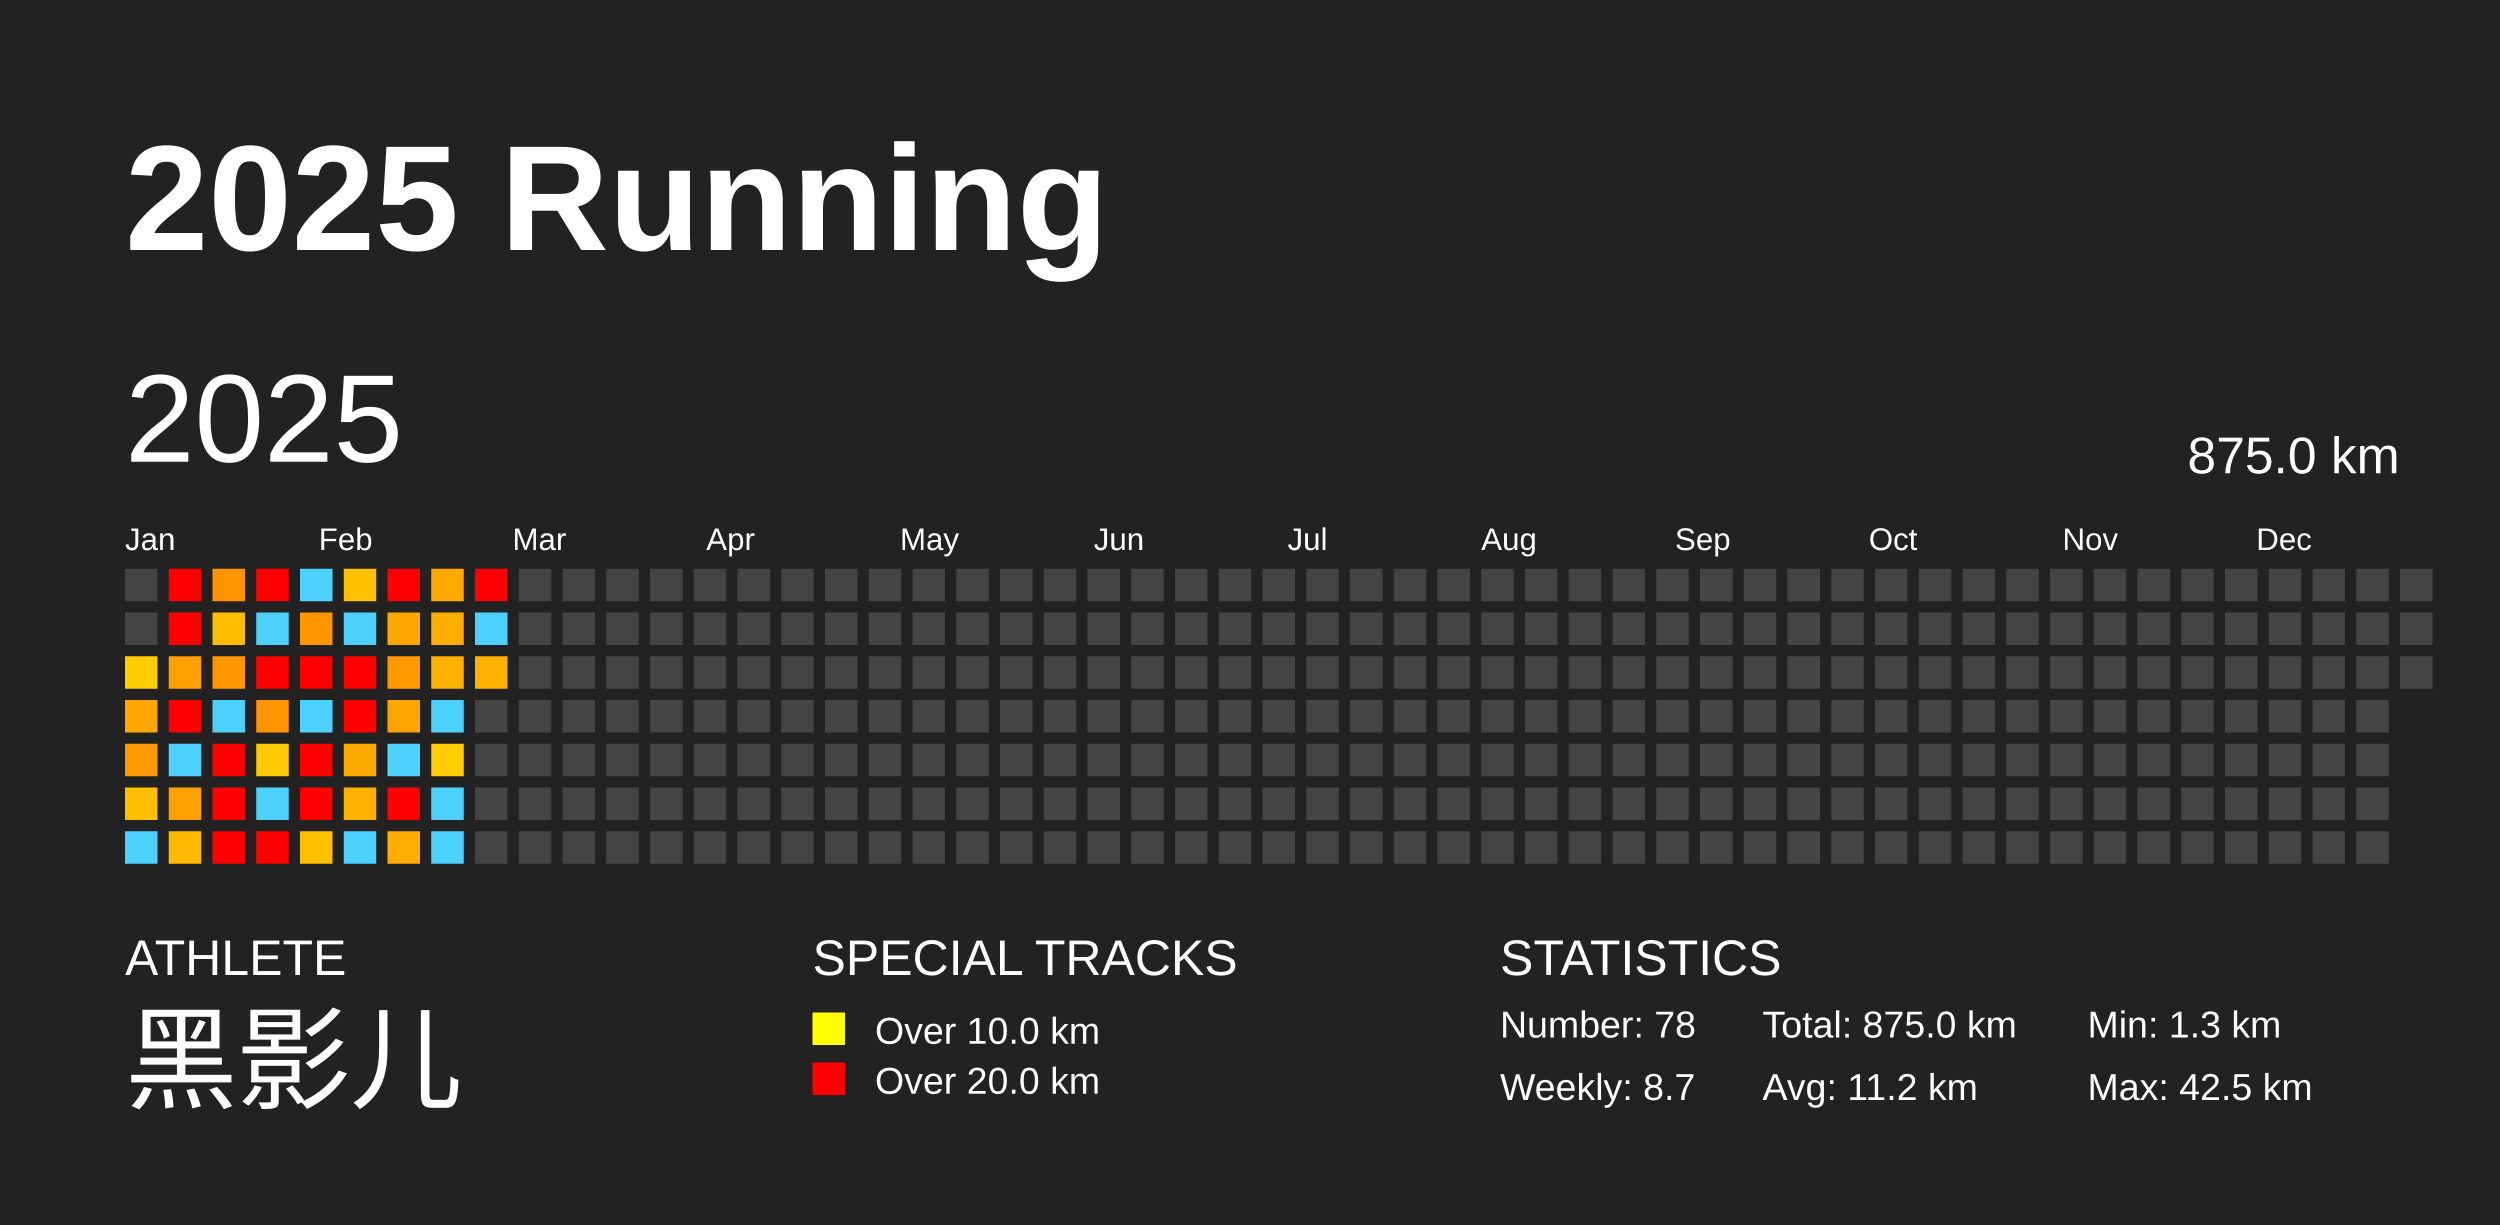
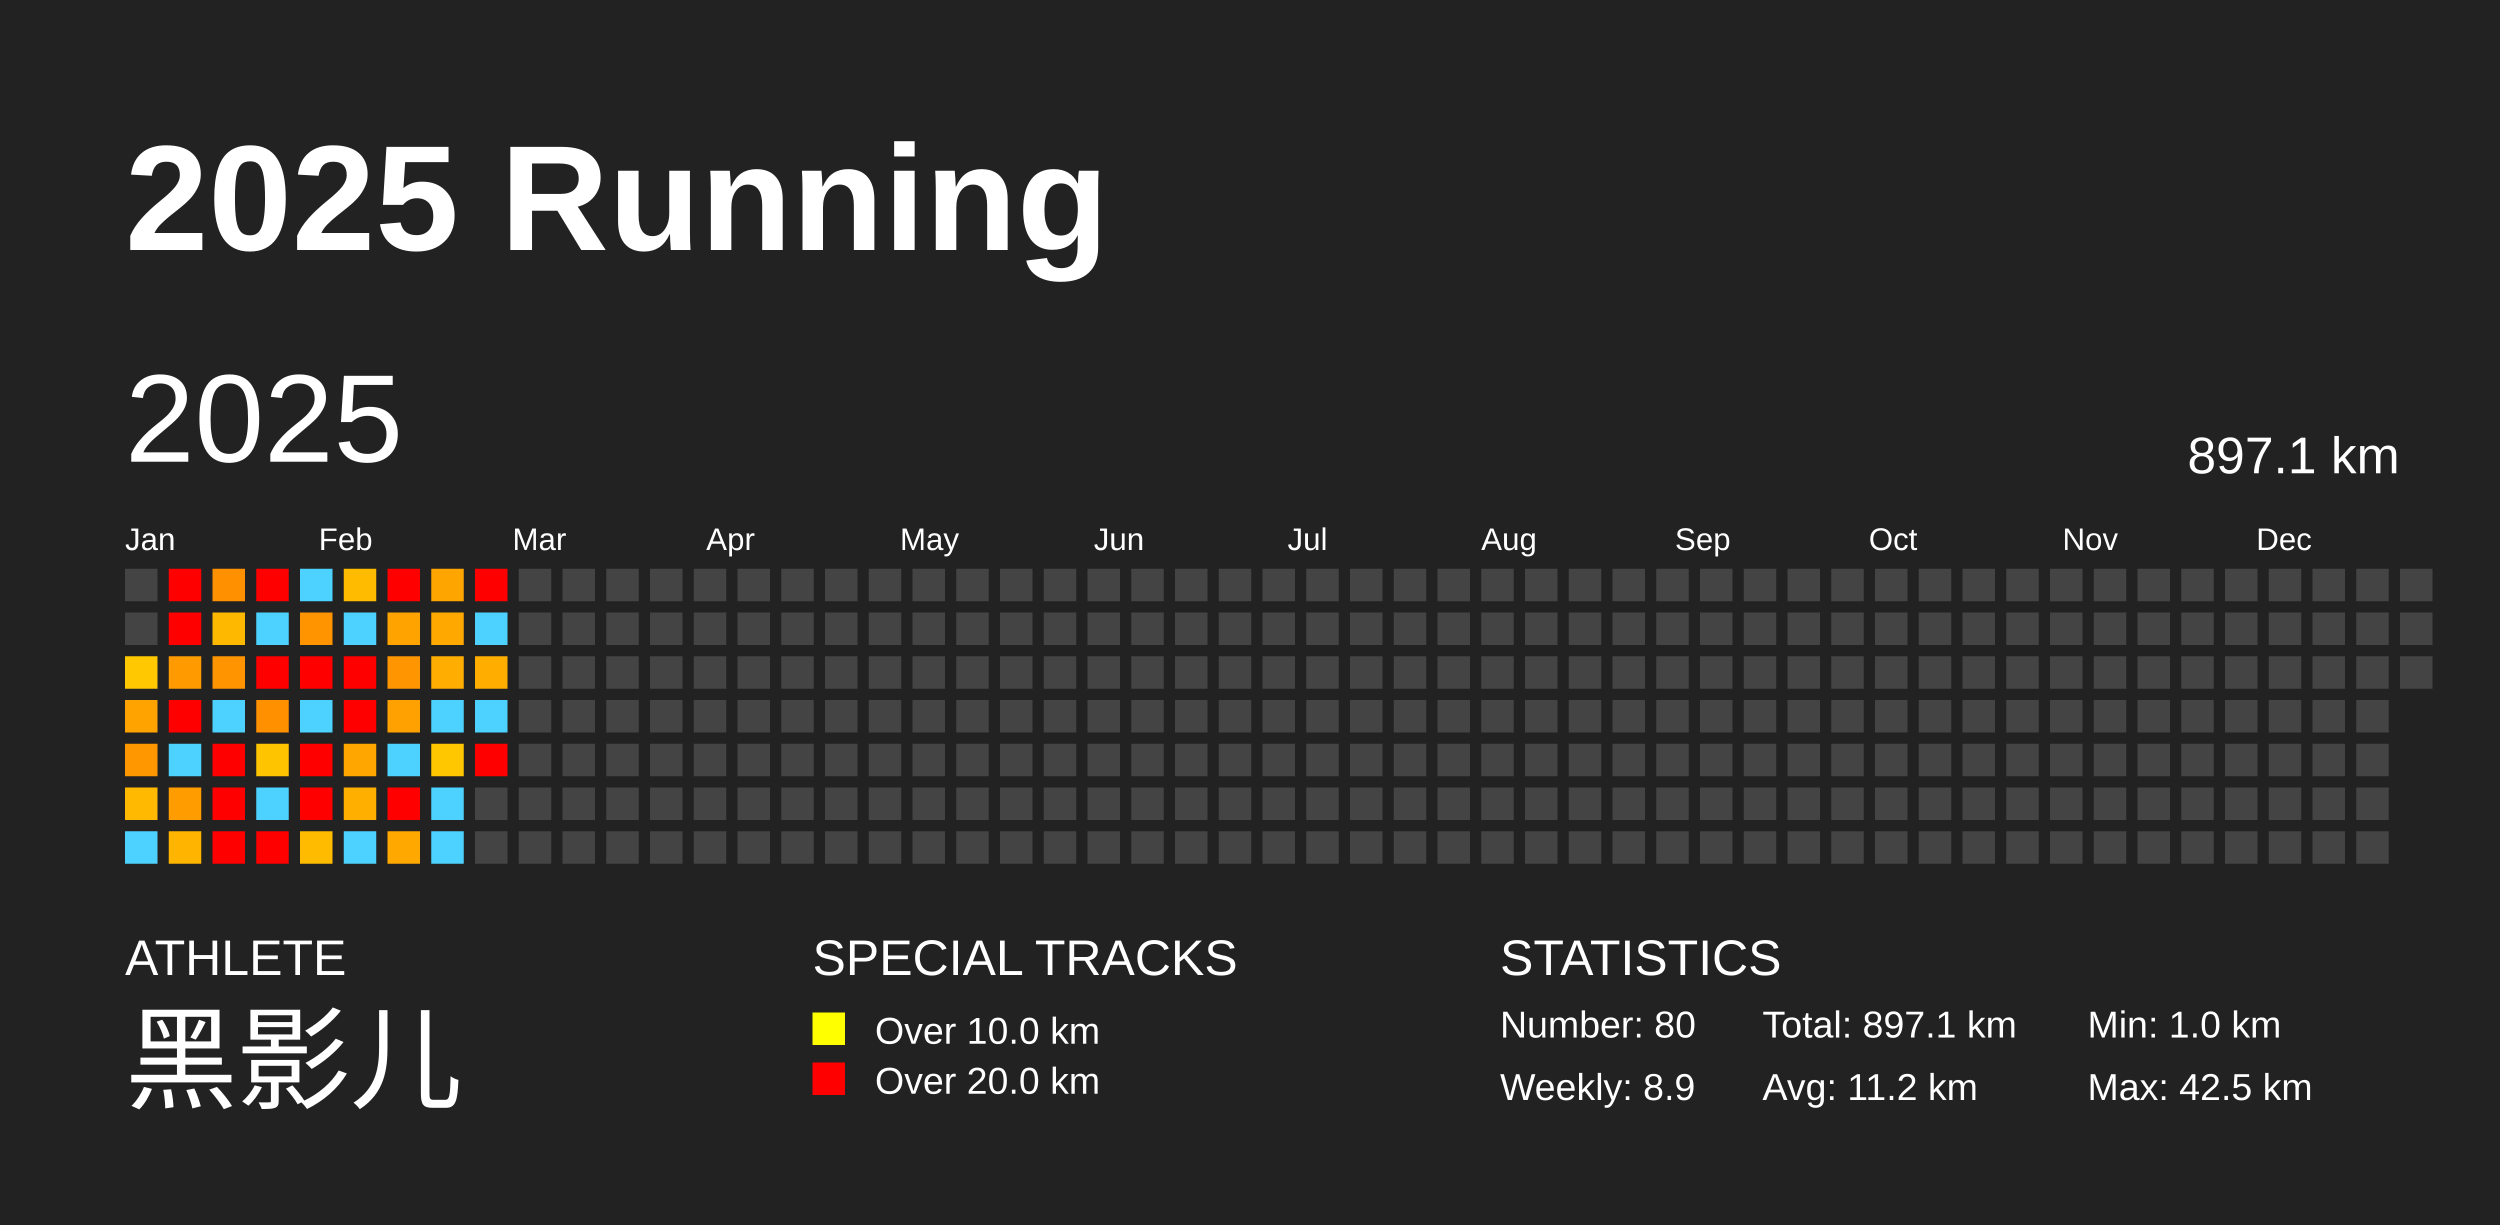
<svg xmlns="http://www.w3.org/2000/svg" baseProfile="full" height="98mm" version="1.1" viewBox="0,0,200,98" width="200mm">
  <defs />
  <rect fill="#222222" height="98" width="200" x="0" y="0" />
  <text fill="#FFFFFF" style="font-size:12px; font-family:Arial; font-weight:bold;" x="10" y="20">2025 Running</text>
  <text fill="#FFFFFF" style="font-size:4px; font-family:Arial" x="10" y="78">ATHLETE</text>
  <text fill="#FFFFFF" style="font-size:9px; font-family:Arial" x="10" y="88">黑影儿</text>
  <text fill="#FFFFFF" style="font-size:4px; font-family:Arial" x="65" y="78">SPECIAL TRACKS</text>
  <rect fill="yellow" height="2.6" width="2.6" x="65" y="81" />
  <text fill="#FFFFFF" style="font-size:3px; font-family:Arial" x="70" y="83.5">Over 10.0 km</text>
  <rect fill="red" height="2.6" width="2.6" x="65" y="85" />
  <text fill="#FFFFFF" style="font-size:3px; font-family:Arial" x="70" y="87.5">Over 20.0 km</text>
  <text fill="#FFFFFF" style="font-size:4px; font-family:Arial" x="120" y="78">STATISTICS</text>
-   <text fill="#FFFFFF" style="font-size:3px; font-family:Arial" x="120" y="83">Number: 78</text>
-   <text fill="#FFFFFF" style="font-size:3px; font-family:Arial" x="120" y="88">Weekly: 8.7</text>
-   <text fill="#FFFFFF" style="font-size:3px; font-family:Arial" x="141" y="83">Total: 875.0 km</text>
+   <text fill="#FFFFFF" style="font-size:3px; font-family:Arial" x="120" y="83">Number: 80</text>
+   <text fill="#FFFFFF" style="font-size:3px; font-family:Arial" x="120" y="88">Weekly: 8.9</text>
+   <text fill="#FFFFFF" style="font-size:3px; font-family:Arial" x="141" y="83">Total: 897.1 km</text>
  <text fill="#FFFFFF" style="font-size:3px; font-family:Arial" x="141" y="88">Avg: 11.2 km</text>
-   <text fill="#FFFFFF" style="font-size:3px; font-family:Arial" x="167" y="83">Min: 1.3 km</text>
+   <text fill="#FFFFFF" style="font-size:3px; font-family:Arial" x="167" y="83">Min: 1.0 km</text>
  <text fill="#FFFFFF" style="font-size:3px; font-family:Arial" x="167" y="88">Max: 42.5 km</text>
  <text dominant-baseline="hanging" fill="#FFFFFF" style="font-size:10.0px; font-family:Arial;" x="10" y="30">2025</text>
-   <text dominant-baseline="hanging" fill="#FFFFFF" style="font-size:4.125px; font-family:Arial;" x="175" y="35">875.0 km</text>
+   <text dominant-baseline="hanging" fill="#FFFFFF" style="font-size:4.125px; font-family:Arial;" x="175" y="35">897.1 km</text>
  <text fill="#FFFFFF" style="font-size:2.5px; font-family:Arial" x="10.0" y="44">Jan</text>
  <text fill="#FFFFFF" style="font-size:2.5px; font-family:Arial" x="25.5" y="44">Feb</text>
  <text fill="#FFFFFF" style="font-size:2.5px; font-family:Arial" x="41.0" y="44">Mar</text>
  <text fill="#FFFFFF" style="font-size:2.5px; font-family:Arial" x="56.5" y="44">Apr</text>
  <text fill="#FFFFFF" style="font-size:2.5px; font-family:Arial" x="72.0" y="44">May</text>
  <text fill="#FFFFFF" style="font-size:2.5px; font-family:Arial" x="87.5" y="44">Jun</text>
  <text fill="#FFFFFF" style="font-size:2.5px; font-family:Arial" x="103.0" y="44">Jul</text>
  <text fill="#FFFFFF" style="font-size:2.5px; font-family:Arial" x="118.5" y="44">Aug</text>
  <text fill="#FFFFFF" style="font-size:2.5px; font-family:Arial" x="134.0" y="44">Sep</text>
  <text fill="#FFFFFF" style="font-size:2.5px; font-family:Arial" x="149.5" y="44">Oct</text>
  <text fill="#FFFFFF" style="font-size:2.5px; font-family:Arial" x="165.0" y="44">Nov</text>
  <text fill="#FFFFFF" style="font-size:2.5px; font-family:Arial" x="180.5" y="44">Dec</text>
  <rect fill="#444444" height="2.6" width="2.6" x="10.0" y="45.5" />
  <rect fill="#444444" height="2.6" width="2.6" x="10.0" y="49.0" />
-   <rect fill="#ffcd00" height="2.6" width="2.6" x="10.0" y="52.5" />
-   <rect fill="#ffa700" height="2.6" width="2.6" x="10.0" y="56.0" />
-   <rect fill="#ff9a00" height="2.6" width="2.6" x="10.0" y="59.5" />
-   <rect fill="#ffbe00" height="2.6" width="2.6" x="10.0" y="63.0" />
+   <rect fill="#ffc800" height="2.6" width="2.6" x="10.0" y="52.5" />
+   <rect fill="#ffa300" height="2.6" width="2.6" x="10.0" y="56.0" />
+   <rect fill="#ff9700" height="2.6" width="2.6" x="10.0" y="59.5" />
+   <rect fill="#ffb900" height="2.6" width="2.6" x="10.0" y="63.0" />
  <rect fill="#4dd2ff" height="2.6" width="2.6" x="10.0" y="66.5" />
  <rect fill="red" height="2.6" width="2.6" x="13.5" y="45.5" />
  <rect fill="red" height="2.6" width="2.6" x="13.5" y="49.0" />
-   <rect fill="#ff9f00" height="2.6" width="2.6" x="13.5" y="52.5" />
+   <rect fill="#ff9b00" height="2.6" width="2.6" x="13.5" y="52.5" />
  <rect fill="red" height="2.6" width="2.6" x="13.5" y="56.0" />
  <rect fill="#4dd2ff" height="2.6" width="2.6" x="13.5" y="59.5" />
-   <rect fill="#ffa100" height="2.6" width="2.6" x="13.5" y="63.0" />
-   <rect fill="#ffba00" height="2.6" width="2.6" x="13.5" y="66.5" />
-   <rect fill="#ff9400" height="2.6" width="2.6" x="17.0" y="45.5" />
-   <rect fill="#ffbd00" height="2.6" width="2.6" x="17.0" y="49.0" />
-   <rect fill="#ff9600" height="2.6" width="2.6" x="17.0" y="52.5" />
+   <rect fill="#ff9d00" height="2.6" width="2.6" x="13.5" y="63.0" />
+   <rect fill="#ffb500" height="2.6" width="2.6" x="13.5" y="66.5" />
+   <rect fill="#ff9000" height="2.6" width="2.6" x="17.0" y="45.5" />
+   <rect fill="#ffb800" height="2.6" width="2.6" x="17.0" y="49.0" />
+   <rect fill="#ff9300" height="2.6" width="2.6" x="17.0" y="52.5" />
  <rect fill="#4dd2ff" height="2.6" width="2.6" x="17.0" y="56.0" />
  <rect fill="red" height="2.6" width="2.6" x="17.0" y="59.5" />
  <rect fill="red" height="2.6" width="2.6" x="17.0" y="63.0" />
  <rect fill="red" height="2.6" width="2.6" x="17.0" y="66.5" />
  <rect fill="red" height="2.6" width="2.6" x="20.5" y="45.5" />
  <rect fill="#4dd2ff" height="2.6" width="2.6" x="20.5" y="49.0" />
  <rect fill="red" height="2.6" width="2.6" x="20.5" y="52.5" />
-   <rect fill="#ff9400" height="2.6" width="2.6" x="20.5" y="56.0" />
-   <rect fill="#ffc900" height="2.6" width="2.6" x="20.5" y="59.5" />
+   <rect fill="#ff9000" height="2.6" width="2.6" x="20.5" y="56.0" />
+   <rect fill="#ffc400" height="2.6" width="2.6" x="20.5" y="59.5" />
  <rect fill="#4dd2ff" height="2.6" width="2.6" x="20.5" y="63.0" />
  <rect fill="red" height="2.6" width="2.6" x="20.5" y="66.5" />
  <rect fill="#4dd2ff" height="2.6" width="2.6" x="24.0" y="45.5" />
-   <rect fill="#ff9600" height="2.6" width="2.6" x="24.0" y="49.0" />
+   <rect fill="#ff9300" height="2.6" width="2.6" x="24.0" y="49.0" />
  <rect fill="red" height="2.6" width="2.6" x="24.0" y="52.5" />
  <rect fill="#4dd2ff" height="2.6" width="2.6" x="24.0" y="56.0" />
  <rect fill="red" height="2.6" width="2.6" x="24.0" y="59.5" />
  <rect fill="red" height="2.6" width="2.6" x="24.0" y="63.0" />
-   <rect fill="#ffc000" height="2.6" width="2.6" x="24.0" y="66.5" />
-   <rect fill="#ffc000" height="2.6" width="2.6" x="27.5" y="45.5" />
+   <rect fill="#ffbb00" height="2.6" width="2.6" x="24.0" y="66.5" />
+   <rect fill="#ffbb00" height="2.6" width="2.6" x="27.5" y="45.5" />
  <rect fill="#4dd2ff" height="2.6" width="2.6" x="27.5" y="49.0" />
  <rect fill="red" height="2.6" width="2.6" x="27.5" y="52.5" />
  <rect fill="red" height="2.6" width="2.6" x="27.5" y="56.0" />
-   <rect fill="#ffaa00" height="2.6" width="2.6" x="27.5" y="59.5" />
-   <rect fill="#ffb300" height="2.6" width="2.6" x="27.5" y="63.0" />
+   <rect fill="#ffa600" height="2.6" width="2.6" x="27.5" y="59.5" />
+   <rect fill="#ffaf00" height="2.6" width="2.6" x="27.5" y="63.0" />
  <rect fill="#4dd2ff" height="2.6" width="2.6" x="27.5" y="66.5" />
  <rect fill="red" height="2.6" width="2.6" x="31.0" y="45.5" />
-   <rect fill="#ffa700" height="2.6" width="2.6" x="31.0" y="49.0" />
-   <rect fill="#ff9900" height="2.6" width="2.6" x="31.0" y="52.5" />
-   <rect fill="#ffa500" height="2.6" width="2.6" x="31.0" y="56.0" />
+   <rect fill="#ffa300" height="2.6" width="2.6" x="31.0" y="49.0" />
+   <rect fill="#ff9500" height="2.6" width="2.6" x="31.0" y="52.5" />
+   <rect fill="#ffa100" height="2.6" width="2.6" x="31.0" y="56.0" />
  <rect fill="#4dd2ff" height="2.6" width="2.6" x="31.0" y="59.5" />
  <rect fill="red" height="2.6" width="2.6" x="31.0" y="63.0" />
-   <rect fill="#ffad00" height="2.6" width="2.6" x="31.0" y="66.5" />
-   <rect fill="#ffa900" height="2.6" width="2.6" x="34.5" y="45.5" />
-   <rect fill="#ffad00" height="2.6" width="2.6" x="34.5" y="49.0" />
-   <rect fill="#ffb100" height="2.6" width="2.6" x="34.5" y="52.5" />
+   <rect fill="#ffa900" height="2.6" width="2.6" x="31.0" y="66.5" />
+   <rect fill="#ffa500" height="2.6" width="2.6" x="34.5" y="45.5" />
+   <rect fill="#ffa900" height="2.6" width="2.6" x="34.5" y="49.0" />
+   <rect fill="#ffad00" height="2.6" width="2.6" x="34.5" y="52.5" />
  <rect fill="#4dd2ff" height="2.6" width="2.6" x="34.5" y="56.0" />
-   <rect fill="#ffcc00" height="2.6" width="2.6" x="34.5" y="59.5" />
+   <rect fill="#ffc700" height="2.6" width="2.6" x="34.5" y="59.5" />
  <rect fill="#4dd2ff" height="2.6" width="2.6" x="34.5" y="63.0" />
  <rect fill="#4dd2ff" height="2.6" width="2.6" x="34.5" y="66.5" />
  <rect fill="red" height="2.6" width="2.6" x="38.0" y="45.5" />
  <rect fill="#4dd2ff" height="2.6" width="2.6" x="38.0" y="49.0" />
-   <rect fill="#ffb200" height="2.6" width="2.6" x="38.0" y="52.5" />
-   <rect fill="#444444" height="2.6" width="2.6" x="38.0" y="56.0" />
-   <rect fill="#444444" height="2.6" width="2.6" x="38.0" y="59.5" />
+   <rect fill="#ffae00" height="2.6" width="2.6" x="38.0" y="52.5" />
+   <rect fill="#4dd2ff" height="2.6" width="2.6" x="38.0" y="56.0" />
+   <rect fill="red" height="2.6" width="2.6" x="38.0" y="59.5" />
  <rect fill="#444444" height="2.6" width="2.6" x="38.0" y="63.0" />
  <rect fill="#444444" height="2.6" width="2.6" x="38.0" y="66.5" />
  <rect fill="#444444" height="2.6" width="2.6" x="41.5" y="45.5" />
  <rect fill="#444444" height="2.6" width="2.6" x="41.5" y="49.0" />
  <rect fill="#444444" height="2.6" width="2.6" x="41.5" y="52.5" />
  <rect fill="#444444" height="2.6" width="2.6" x="41.5" y="56.0" />
  <rect fill="#444444" height="2.6" width="2.6" x="41.5" y="59.5" />
  <rect fill="#444444" height="2.6" width="2.6" x="41.5" y="63.0" />
  <rect fill="#444444" height="2.6" width="2.6" x="41.5" y="66.5" />
  <rect fill="#444444" height="2.6" width="2.6" x="45.0" y="45.5" />
  <rect fill="#444444" height="2.6" width="2.6" x="45.0" y="49.0" />
  <rect fill="#444444" height="2.6" width="2.6" x="45.0" y="52.5" />
  <rect fill="#444444" height="2.6" width="2.6" x="45.0" y="56.0" />
  <rect fill="#444444" height="2.6" width="2.6" x="45.0" y="59.5" />
  <rect fill="#444444" height="2.6" width="2.6" x="45.0" y="63.0" />
  <rect fill="#444444" height="2.6" width="2.6" x="45.0" y="66.5" />
  <rect fill="#444444" height="2.6" width="2.6" x="48.5" y="45.5" />
  <rect fill="#444444" height="2.6" width="2.6" x="48.5" y="49.0" />
  <rect fill="#444444" height="2.6" width="2.6" x="48.5" y="52.5" />
  <rect fill="#444444" height="2.6" width="2.6" x="48.5" y="56.0" />
  <rect fill="#444444" height="2.6" width="2.6" x="48.5" y="59.5" />
  <rect fill="#444444" height="2.6" width="2.6" x="48.5" y="63.0" />
  <rect fill="#444444" height="2.6" width="2.6" x="48.5" y="66.5" />
  <rect fill="#444444" height="2.6" width="2.6" x="52.0" y="45.5" />
  <rect fill="#444444" height="2.6" width="2.6" x="52.0" y="49.0" />
  <rect fill="#444444" height="2.6" width="2.6" x="52.0" y="52.5" />
  <rect fill="#444444" height="2.6" width="2.6" x="52.0" y="56.0" />
  <rect fill="#444444" height="2.6" width="2.6" x="52.0" y="59.5" />
  <rect fill="#444444" height="2.6" width="2.6" x="52.0" y="63.0" />
  <rect fill="#444444" height="2.6" width="2.6" x="52.0" y="66.5" />
  <rect fill="#444444" height="2.6" width="2.6" x="55.5" y="45.5" />
  <rect fill="#444444" height="2.6" width="2.6" x="55.5" y="49.0" />
  <rect fill="#444444" height="2.6" width="2.6" x="55.5" y="52.5" />
  <rect fill="#444444" height="2.6" width="2.6" x="55.5" y="56.0" />
  <rect fill="#444444" height="2.6" width="2.6" x="55.5" y="59.5" />
  <rect fill="#444444" height="2.6" width="2.6" x="55.5" y="63.0" />
  <rect fill="#444444" height="2.6" width="2.6" x="55.5" y="66.5" />
  <rect fill="#444444" height="2.6" width="2.6" x="59.0" y="45.5" />
  <rect fill="#444444" height="2.6" width="2.6" x="59.0" y="49.0" />
  <rect fill="#444444" height="2.6" width="2.6" x="59.0" y="52.5" />
  <rect fill="#444444" height="2.6" width="2.6" x="59.0" y="56.0" />
  <rect fill="#444444" height="2.6" width="2.6" x="59.0" y="59.5" />
  <rect fill="#444444" height="2.6" width="2.6" x="59.0" y="63.0" />
  <rect fill="#444444" height="2.6" width="2.6" x="59.0" y="66.5" />
  <rect fill="#444444" height="2.6" width="2.6" x="62.5" y="45.5" />
  <rect fill="#444444" height="2.6" width="2.6" x="62.5" y="49.0" />
  <rect fill="#444444" height="2.6" width="2.6" x="62.5" y="52.5" />
  <rect fill="#444444" height="2.6" width="2.6" x="62.5" y="56.0" />
  <rect fill="#444444" height="2.6" width="2.6" x="62.5" y="59.5" />
  <rect fill="#444444" height="2.6" width="2.6" x="62.5" y="63.0" />
  <rect fill="#444444" height="2.6" width="2.6" x="62.5" y="66.5" />
  <rect fill="#444444" height="2.6" width="2.6" x="66.0" y="45.5" />
  <rect fill="#444444" height="2.6" width="2.6" x="66.0" y="49.0" />
  <rect fill="#444444" height="2.6" width="2.6" x="66.0" y="52.5" />
  <rect fill="#444444" height="2.6" width="2.6" x="66.0" y="56.0" />
  <rect fill="#444444" height="2.6" width="2.6" x="66.0" y="59.5" />
  <rect fill="#444444" height="2.6" width="2.6" x="66.0" y="63.0" />
  <rect fill="#444444" height="2.6" width="2.6" x="66.0" y="66.5" />
  <rect fill="#444444" height="2.6" width="2.6" x="69.5" y="45.5" />
  <rect fill="#444444" height="2.6" width="2.6" x="69.5" y="49.0" />
  <rect fill="#444444" height="2.6" width="2.6" x="69.5" y="52.5" />
  <rect fill="#444444" height="2.6" width="2.6" x="69.5" y="56.0" />
  <rect fill="#444444" height="2.6" width="2.6" x="69.5" y="59.5" />
  <rect fill="#444444" height="2.6" width="2.6" x="69.5" y="63.0" />
  <rect fill="#444444" height="2.6" width="2.6" x="69.5" y="66.5" />
  <rect fill="#444444" height="2.6" width="2.6" x="73.0" y="45.5" />
  <rect fill="#444444" height="2.6" width="2.6" x="73.0" y="49.0" />
  <rect fill="#444444" height="2.6" width="2.6" x="73.0" y="52.5" />
  <rect fill="#444444" height="2.6" width="2.6" x="73.0" y="56.0" />
  <rect fill="#444444" height="2.6" width="2.6" x="73.0" y="59.5" />
  <rect fill="#444444" height="2.6" width="2.6" x="73.0" y="63.0" />
  <rect fill="#444444" height="2.6" width="2.6" x="73.0" y="66.5" />
  <rect fill="#444444" height="2.6" width="2.6" x="76.5" y="45.5" />
  <rect fill="#444444" height="2.6" width="2.6" x="76.5" y="49.0" />
  <rect fill="#444444" height="2.6" width="2.6" x="76.5" y="52.5" />
  <rect fill="#444444" height="2.6" width="2.6" x="76.5" y="56.0" />
  <rect fill="#444444" height="2.6" width="2.6" x="76.5" y="59.5" />
  <rect fill="#444444" height="2.6" width="2.6" x="76.5" y="63.0" />
  <rect fill="#444444" height="2.6" width="2.6" x="76.5" y="66.5" />
  <rect fill="#444444" height="2.6" width="2.6" x="80.0" y="45.5" />
  <rect fill="#444444" height="2.6" width="2.6" x="80.0" y="49.0" />
  <rect fill="#444444" height="2.6" width="2.6" x="80.0" y="52.5" />
  <rect fill="#444444" height="2.6" width="2.6" x="80.0" y="56.0" />
  <rect fill="#444444" height="2.6" width="2.6" x="80.0" y="59.5" />
  <rect fill="#444444" height="2.6" width="2.6" x="80.0" y="63.0" />
  <rect fill="#444444" height="2.6" width="2.6" x="80.0" y="66.5" />
  <rect fill="#444444" height="2.6" width="2.6" x="83.5" y="45.5" />
  <rect fill="#444444" height="2.6" width="2.6" x="83.5" y="49.0" />
  <rect fill="#444444" height="2.6" width="2.6" x="83.5" y="52.5" />
  <rect fill="#444444" height="2.6" width="2.6" x="83.5" y="56.0" />
  <rect fill="#444444" height="2.6" width="2.6" x="83.5" y="59.5" />
  <rect fill="#444444" height="2.6" width="2.6" x="83.5" y="63.0" />
  <rect fill="#444444" height="2.6" width="2.6" x="83.5" y="66.5" />
  <rect fill="#444444" height="2.6" width="2.6" x="87.0" y="45.5" />
  <rect fill="#444444" height="2.6" width="2.6" x="87.0" y="49.0" />
  <rect fill="#444444" height="2.6" width="2.6" x="87.0" y="52.5" />
  <rect fill="#444444" height="2.6" width="2.6" x="87.0" y="56.0" />
  <rect fill="#444444" height="2.6" width="2.6" x="87.0" y="59.5" />
  <rect fill="#444444" height="2.6" width="2.6" x="87.0" y="63.0" />
  <rect fill="#444444" height="2.6" width="2.6" x="87.0" y="66.5" />
  <rect fill="#444444" height="2.6" width="2.6" x="90.5" y="45.5" />
  <rect fill="#444444" height="2.6" width="2.6" x="90.5" y="49.0" />
  <rect fill="#444444" height="2.6" width="2.6" x="90.5" y="52.5" />
  <rect fill="#444444" height="2.6" width="2.6" x="90.5" y="56.0" />
  <rect fill="#444444" height="2.6" width="2.6" x="90.5" y="59.5" />
  <rect fill="#444444" height="2.6" width="2.6" x="90.5" y="63.0" />
  <rect fill="#444444" height="2.6" width="2.6" x="90.5" y="66.5" />
  <rect fill="#444444" height="2.6" width="2.6" x="94.0" y="45.5" />
  <rect fill="#444444" height="2.6" width="2.6" x="94.0" y="49.0" />
  <rect fill="#444444" height="2.6" width="2.6" x="94.0" y="52.5" />
  <rect fill="#444444" height="2.6" width="2.6" x="94.0" y="56.0" />
  <rect fill="#444444" height="2.6" width="2.6" x="94.0" y="59.5" />
  <rect fill="#444444" height="2.6" width="2.6" x="94.0" y="63.0" />
  <rect fill="#444444" height="2.6" width="2.6" x="94.0" y="66.5" />
  <rect fill="#444444" height="2.6" width="2.6" x="97.5" y="45.5" />
  <rect fill="#444444" height="2.6" width="2.6" x="97.5" y="49.0" />
  <rect fill="#444444" height="2.6" width="2.6" x="97.5" y="52.5" />
  <rect fill="#444444" height="2.6" width="2.6" x="97.5" y="56.0" />
  <rect fill="#444444" height="2.6" width="2.6" x="97.5" y="59.5" />
  <rect fill="#444444" height="2.6" width="2.6" x="97.5" y="63.0" />
  <rect fill="#444444" height="2.6" width="2.6" x="97.5" y="66.5" />
  <rect fill="#444444" height="2.6" width="2.6" x="101.0" y="45.5" />
  <rect fill="#444444" height="2.6" width="2.6" x="101.0" y="49.0" />
  <rect fill="#444444" height="2.6" width="2.6" x="101.0" y="52.5" />
  <rect fill="#444444" height="2.6" width="2.6" x="101.0" y="56.0" />
  <rect fill="#444444" height="2.6" width="2.6" x="101.0" y="59.5" />
  <rect fill="#444444" height="2.6" width="2.6" x="101.0" y="63.0" />
  <rect fill="#444444" height="2.6" width="2.6" x="101.0" y="66.5" />
  <rect fill="#444444" height="2.6" width="2.6" x="104.5" y="45.5" />
  <rect fill="#444444" height="2.6" width="2.6" x="104.5" y="49.0" />
  <rect fill="#444444" height="2.6" width="2.6" x="104.5" y="52.5" />
  <rect fill="#444444" height="2.6" width="2.6" x="104.5" y="56.0" />
  <rect fill="#444444" height="2.6" width="2.6" x="104.5" y="59.5" />
  <rect fill="#444444" height="2.6" width="2.6" x="104.5" y="63.0" />
  <rect fill="#444444" height="2.6" width="2.6" x="104.5" y="66.5" />
  <rect fill="#444444" height="2.6" width="2.6" x="108.0" y="45.5" />
  <rect fill="#444444" height="2.6" width="2.6" x="108.0" y="49.0" />
  <rect fill="#444444" height="2.6" width="2.6" x="108.0" y="52.5" />
  <rect fill="#444444" height="2.6" width="2.6" x="108.0" y="56.0" />
  <rect fill="#444444" height="2.6" width="2.6" x="108.0" y="59.5" />
  <rect fill="#444444" height="2.6" width="2.6" x="108.0" y="63.0" />
  <rect fill="#444444" height="2.6" width="2.6" x="108.0" y="66.5" />
  <rect fill="#444444" height="2.6" width="2.6" x="111.5" y="45.5" />
  <rect fill="#444444" height="2.6" width="2.6" x="111.5" y="49.0" />
  <rect fill="#444444" height="2.6" width="2.6" x="111.5" y="52.5" />
  <rect fill="#444444" height="2.6" width="2.6" x="111.5" y="56.0" />
  <rect fill="#444444" height="2.6" width="2.6" x="111.5" y="59.5" />
  <rect fill="#444444" height="2.6" width="2.6" x="111.5" y="63.0" />
  <rect fill="#444444" height="2.6" width="2.6" x="111.5" y="66.5" />
  <rect fill="#444444" height="2.6" width="2.6" x="115.0" y="45.5" />
  <rect fill="#444444" height="2.6" width="2.6" x="115.0" y="49.0" />
  <rect fill="#444444" height="2.6" width="2.6" x="115.0" y="52.5" />
  <rect fill="#444444" height="2.6" width="2.6" x="115.0" y="56.0" />
  <rect fill="#444444" height="2.6" width="2.6" x="115.0" y="59.5" />
  <rect fill="#444444" height="2.6" width="2.6" x="115.0" y="63.0" />
  <rect fill="#444444" height="2.6" width="2.6" x="115.0" y="66.5" />
  <rect fill="#444444" height="2.6" width="2.6" x="118.5" y="45.5" />
  <rect fill="#444444" height="2.6" width="2.6" x="118.5" y="49.0" />
  <rect fill="#444444" height="2.6" width="2.6" x="118.5" y="52.5" />
  <rect fill="#444444" height="2.6" width="2.6" x="118.5" y="56.0" />
  <rect fill="#444444" height="2.6" width="2.6" x="118.5" y="59.5" />
  <rect fill="#444444" height="2.6" width="2.6" x="118.5" y="63.0" />
  <rect fill="#444444" height="2.6" width="2.6" x="118.5" y="66.5" />
  <rect fill="#444444" height="2.6" width="2.6" x="122.0" y="45.5" />
  <rect fill="#444444" height="2.6" width="2.6" x="122.0" y="49.0" />
  <rect fill="#444444" height="2.6" width="2.6" x="122.0" y="52.5" />
  <rect fill="#444444" height="2.6" width="2.6" x="122.0" y="56.0" />
  <rect fill="#444444" height="2.6" width="2.6" x="122.0" y="59.5" />
  <rect fill="#444444" height="2.6" width="2.6" x="122.0" y="63.0" />
  <rect fill="#444444" height="2.6" width="2.6" x="122.0" y="66.5" />
  <rect fill="#444444" height="2.6" width="2.6" x="125.5" y="45.5" />
  <rect fill="#444444" height="2.6" width="2.6" x="125.5" y="49.0" />
  <rect fill="#444444" height="2.6" width="2.6" x="125.5" y="52.5" />
  <rect fill="#444444" height="2.6" width="2.6" x="125.5" y="56.0" />
  <rect fill="#444444" height="2.6" width="2.6" x="125.5" y="59.5" />
  <rect fill="#444444" height="2.6" width="2.6" x="125.5" y="63.0" />
  <rect fill="#444444" height="2.6" width="2.6" x="125.5" y="66.5" />
  <rect fill="#444444" height="2.6" width="2.6" x="129.0" y="45.5" />
  <rect fill="#444444" height="2.6" width="2.6" x="129.0" y="49.0" />
  <rect fill="#444444" height="2.6" width="2.6" x="129.0" y="52.5" />
  <rect fill="#444444" height="2.6" width="2.6" x="129.0" y="56.0" />
  <rect fill="#444444" height="2.6" width="2.6" x="129.0" y="59.5" />
  <rect fill="#444444" height="2.6" width="2.6" x="129.0" y="63.0" />
  <rect fill="#444444" height="2.6" width="2.6" x="129.0" y="66.5" />
  <rect fill="#444444" height="2.6" width="2.6" x="132.5" y="45.5" />
  <rect fill="#444444" height="2.6" width="2.6" x="132.5" y="49.0" />
  <rect fill="#444444" height="2.6" width="2.6" x="132.5" y="52.5" />
  <rect fill="#444444" height="2.6" width="2.6" x="132.5" y="56.0" />
  <rect fill="#444444" height="2.6" width="2.6" x="132.5" y="59.5" />
  <rect fill="#444444" height="2.6" width="2.6" x="132.5" y="63.0" />
  <rect fill="#444444" height="2.6" width="2.6" x="132.5" y="66.5" />
  <rect fill="#444444" height="2.6" width="2.6" x="136.0" y="45.5" />
  <rect fill="#444444" height="2.6" width="2.6" x="136.0" y="49.0" />
  <rect fill="#444444" height="2.6" width="2.6" x="136.0" y="52.5" />
  <rect fill="#444444" height="2.6" width="2.6" x="136.0" y="56.0" />
  <rect fill="#444444" height="2.6" width="2.6" x="136.0" y="59.5" />
  <rect fill="#444444" height="2.6" width="2.6" x="136.0" y="63.0" />
  <rect fill="#444444" height="2.6" width="2.6" x="136.0" y="66.5" />
  <rect fill="#444444" height="2.6" width="2.6" x="139.5" y="45.5" />
  <rect fill="#444444" height="2.6" width="2.6" x="139.5" y="49.0" />
  <rect fill="#444444" height="2.6" width="2.6" x="139.5" y="52.5" />
  <rect fill="#444444" height="2.6" width="2.6" x="139.5" y="56.0" />
  <rect fill="#444444" height="2.6" width="2.6" x="139.5" y="59.5" />
  <rect fill="#444444" height="2.6" width="2.6" x="139.5" y="63.0" />
  <rect fill="#444444" height="2.6" width="2.6" x="139.5" y="66.5" />
  <rect fill="#444444" height="2.6" width="2.6" x="143.0" y="45.5" />
  <rect fill="#444444" height="2.6" width="2.6" x="143.0" y="49.0" />
  <rect fill="#444444" height="2.6" width="2.6" x="143.0" y="52.5" />
  <rect fill="#444444" height="2.6" width="2.6" x="143.0" y="56.0" />
  <rect fill="#444444" height="2.6" width="2.6" x="143.0" y="59.5" />
  <rect fill="#444444" height="2.6" width="2.6" x="143.0" y="63.0" />
  <rect fill="#444444" height="2.6" width="2.6" x="143.0" y="66.5" />
  <rect fill="#444444" height="2.6" width="2.6" x="146.5" y="45.5" />
  <rect fill="#444444" height="2.6" width="2.6" x="146.5" y="49.0" />
  <rect fill="#444444" height="2.6" width="2.6" x="146.5" y="52.5" />
  <rect fill="#444444" height="2.6" width="2.6" x="146.5" y="56.0" />
  <rect fill="#444444" height="2.6" width="2.6" x="146.5" y="59.5" />
  <rect fill="#444444" height="2.6" width="2.6" x="146.5" y="63.0" />
  <rect fill="#444444" height="2.6" width="2.6" x="146.5" y="66.5" />
  <rect fill="#444444" height="2.6" width="2.6" x="150.0" y="45.5" />
  <rect fill="#444444" height="2.6" width="2.6" x="150.0" y="49.0" />
  <rect fill="#444444" height="2.6" width="2.6" x="150.0" y="52.5" />
  <rect fill="#444444" height="2.6" width="2.6" x="150.0" y="56.0" />
  <rect fill="#444444" height="2.6" width="2.6" x="150.0" y="59.5" />
  <rect fill="#444444" height="2.6" width="2.6" x="150.0" y="63.0" />
  <rect fill="#444444" height="2.6" width="2.6" x="150.0" y="66.5" />
  <rect fill="#444444" height="2.6" width="2.6" x="153.5" y="45.5" />
  <rect fill="#444444" height="2.6" width="2.6" x="153.5" y="49.0" />
  <rect fill="#444444" height="2.6" width="2.6" x="153.5" y="52.5" />
  <rect fill="#444444" height="2.6" width="2.6" x="153.5" y="56.0" />
  <rect fill="#444444" height="2.6" width="2.6" x="153.5" y="59.5" />
  <rect fill="#444444" height="2.6" width="2.6" x="153.5" y="63.0" />
  <rect fill="#444444" height="2.6" width="2.6" x="153.5" y="66.5" />
  <rect fill="#444444" height="2.6" width="2.6" x="157.0" y="45.5" />
  <rect fill="#444444" height="2.6" width="2.6" x="157.0" y="49.0" />
  <rect fill="#444444" height="2.6" width="2.6" x="157.0" y="52.5" />
  <rect fill="#444444" height="2.6" width="2.6" x="157.0" y="56.0" />
  <rect fill="#444444" height="2.6" width="2.6" x="157.0" y="59.5" />
  <rect fill="#444444" height="2.6" width="2.6" x="157.0" y="63.0" />
  <rect fill="#444444" height="2.6" width="2.6" x="157.0" y="66.5" />
  <rect fill="#444444" height="2.6" width="2.6" x="160.5" y="45.5" />
  <rect fill="#444444" height="2.6" width="2.6" x="160.5" y="49.0" />
  <rect fill="#444444" height="2.6" width="2.6" x="160.5" y="52.5" />
  <rect fill="#444444" height="2.6" width="2.6" x="160.5" y="56.0" />
  <rect fill="#444444" height="2.6" width="2.6" x="160.5" y="59.5" />
  <rect fill="#444444" height="2.6" width="2.6" x="160.5" y="63.0" />
  <rect fill="#444444" height="2.6" width="2.6" x="160.5" y="66.5" />
  <rect fill="#444444" height="2.6" width="2.6" x="164.0" y="45.5" />
  <rect fill="#444444" height="2.6" width="2.6" x="164.0" y="49.0" />
  <rect fill="#444444" height="2.6" width="2.6" x="164.0" y="52.5" />
  <rect fill="#444444" height="2.6" width="2.6" x="164.0" y="56.0" />
  <rect fill="#444444" height="2.6" width="2.6" x="164.0" y="59.5" />
  <rect fill="#444444" height="2.6" width="2.6" x="164.0" y="63.0" />
  <rect fill="#444444" height="2.6" width="2.6" x="164.0" y="66.5" />
  <rect fill="#444444" height="2.6" width="2.6" x="167.5" y="45.5" />
  <rect fill="#444444" height="2.6" width="2.6" x="167.5" y="49.0" />
  <rect fill="#444444" height="2.6" width="2.6" x="167.5" y="52.5" />
  <rect fill="#444444" height="2.6" width="2.6" x="167.5" y="56.0" />
  <rect fill="#444444" height="2.6" width="2.6" x="167.5" y="59.5" />
  <rect fill="#444444" height="2.6" width="2.6" x="167.5" y="63.0" />
  <rect fill="#444444" height="2.6" width="2.6" x="167.5" y="66.5" />
  <rect fill="#444444" height="2.6" width="2.6" x="171.0" y="45.5" />
  <rect fill="#444444" height="2.6" width="2.6" x="171.0" y="49.0" />
  <rect fill="#444444" height="2.6" width="2.6" x="171.0" y="52.5" />
  <rect fill="#444444" height="2.6" width="2.6" x="171.0" y="56.0" />
  <rect fill="#444444" height="2.6" width="2.6" x="171.0" y="59.5" />
  <rect fill="#444444" height="2.6" width="2.6" x="171.0" y="63.0" />
  <rect fill="#444444" height="2.6" width="2.6" x="171.0" y="66.5" />
  <rect fill="#444444" height="2.6" width="2.6" x="174.5" y="45.5" />
  <rect fill="#444444" height="2.6" width="2.6" x="174.5" y="49.0" />
  <rect fill="#444444" height="2.6" width="2.6" x="174.5" y="52.5" />
  <rect fill="#444444" height="2.6" width="2.6" x="174.5" y="56.0" />
  <rect fill="#444444" height="2.6" width="2.6" x="174.5" y="59.5" />
  <rect fill="#444444" height="2.6" width="2.6" x="174.5" y="63.0" />
  <rect fill="#444444" height="2.6" width="2.6" x="174.5" y="66.5" />
  <rect fill="#444444" height="2.6" width="2.6" x="178.0" y="45.5" />
  <rect fill="#444444" height="2.6" width="2.6" x="178.0" y="49.0" />
  <rect fill="#444444" height="2.6" width="2.6" x="178.0" y="52.5" />
  <rect fill="#444444" height="2.6" width="2.6" x="178.0" y="56.0" />
  <rect fill="#444444" height="2.6" width="2.6" x="178.0" y="59.5" />
  <rect fill="#444444" height="2.6" width="2.6" x="178.0" y="63.0" />
  <rect fill="#444444" height="2.6" width="2.6" x="178.0" y="66.5" />
  <rect fill="#444444" height="2.6" width="2.6" x="181.5" y="45.5" />
  <rect fill="#444444" height="2.6" width="2.6" x="181.5" y="49.0" />
  <rect fill="#444444" height="2.6" width="2.6" x="181.5" y="52.5" />
  <rect fill="#444444" height="2.6" width="2.6" x="181.5" y="56.0" />
  <rect fill="#444444" height="2.6" width="2.6" x="181.5" y="59.5" />
  <rect fill="#444444" height="2.6" width="2.6" x="181.5" y="63.0" />
  <rect fill="#444444" height="2.6" width="2.6" x="181.5" y="66.5" />
  <rect fill="#444444" height="2.6" width="2.6" x="185.0" y="45.5" />
  <rect fill="#444444" height="2.6" width="2.6" x="185.0" y="49.0" />
  <rect fill="#444444" height="2.6" width="2.6" x="185.0" y="52.5" />
  <rect fill="#444444" height="2.6" width="2.6" x="185.0" y="56.0" />
  <rect fill="#444444" height="2.6" width="2.6" x="185.0" y="59.5" />
  <rect fill="#444444" height="2.6" width="2.6" x="185.0" y="63.0" />
  <rect fill="#444444" height="2.6" width="2.6" x="185.0" y="66.5" />
  <rect fill="#444444" height="2.6" width="2.6" x="188.5" y="45.5" />
  <rect fill="#444444" height="2.6" width="2.6" x="188.5" y="49.0" />
  <rect fill="#444444" height="2.6" width="2.6" x="188.5" y="52.5" />
  <rect fill="#444444" height="2.6" width="2.6" x="188.5" y="56.0" />
  <rect fill="#444444" height="2.6" width="2.6" x="188.5" y="59.5" />
  <rect fill="#444444" height="2.6" width="2.6" x="188.5" y="63.0" />
  <rect fill="#444444" height="2.6" width="2.6" x="188.5" y="66.5" />
  <rect fill="#444444" height="2.6" width="2.6" x="192.0" y="45.5" />
  <rect fill="#444444" height="2.6" width="2.6" x="192.0" y="49.0" />
  <rect fill="#444444" height="2.6" width="2.6" x="192.0" y="52.5" />
</svg>
